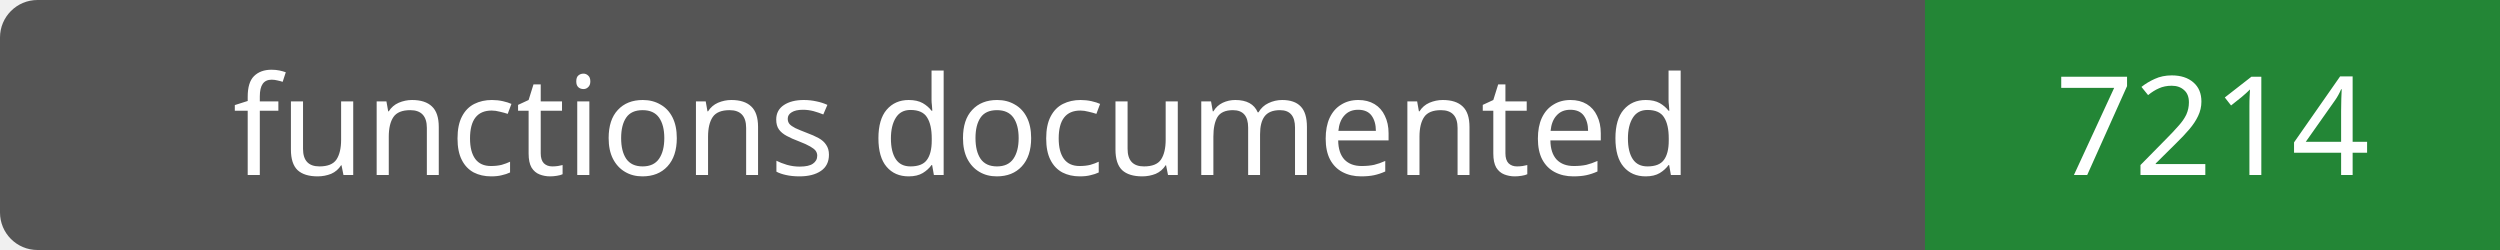
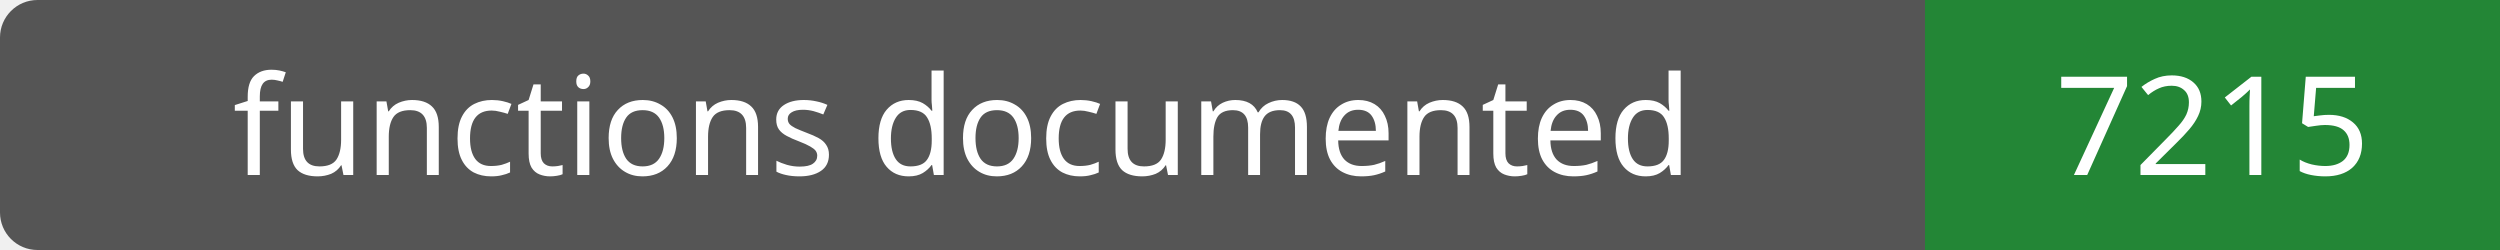
- <svg xmlns="http://www.w3.org/2000/svg" width="200" height="20" role="img" aria-label="functions documented: 7214">
+ <svg xmlns="http://www.w3.org/2000/svg" width="200" height="20" role="img" aria-label="functions documented: 7215">
  <rect width="200" height="20" rx="3" fill="#555" />
  <path fill="#238636" d="M154 0h46v20H154z" />
  <g fill="#fff" text-anchor="middle" font-family="Verdana,sans-serif" font-size="11">
    <text x="77.0" y="14">functions documented</text>
-     <text x="177.0" y="14">7214</text>
+     <text x="177.0" y="14">7215</text>
  </g>
</svg>
